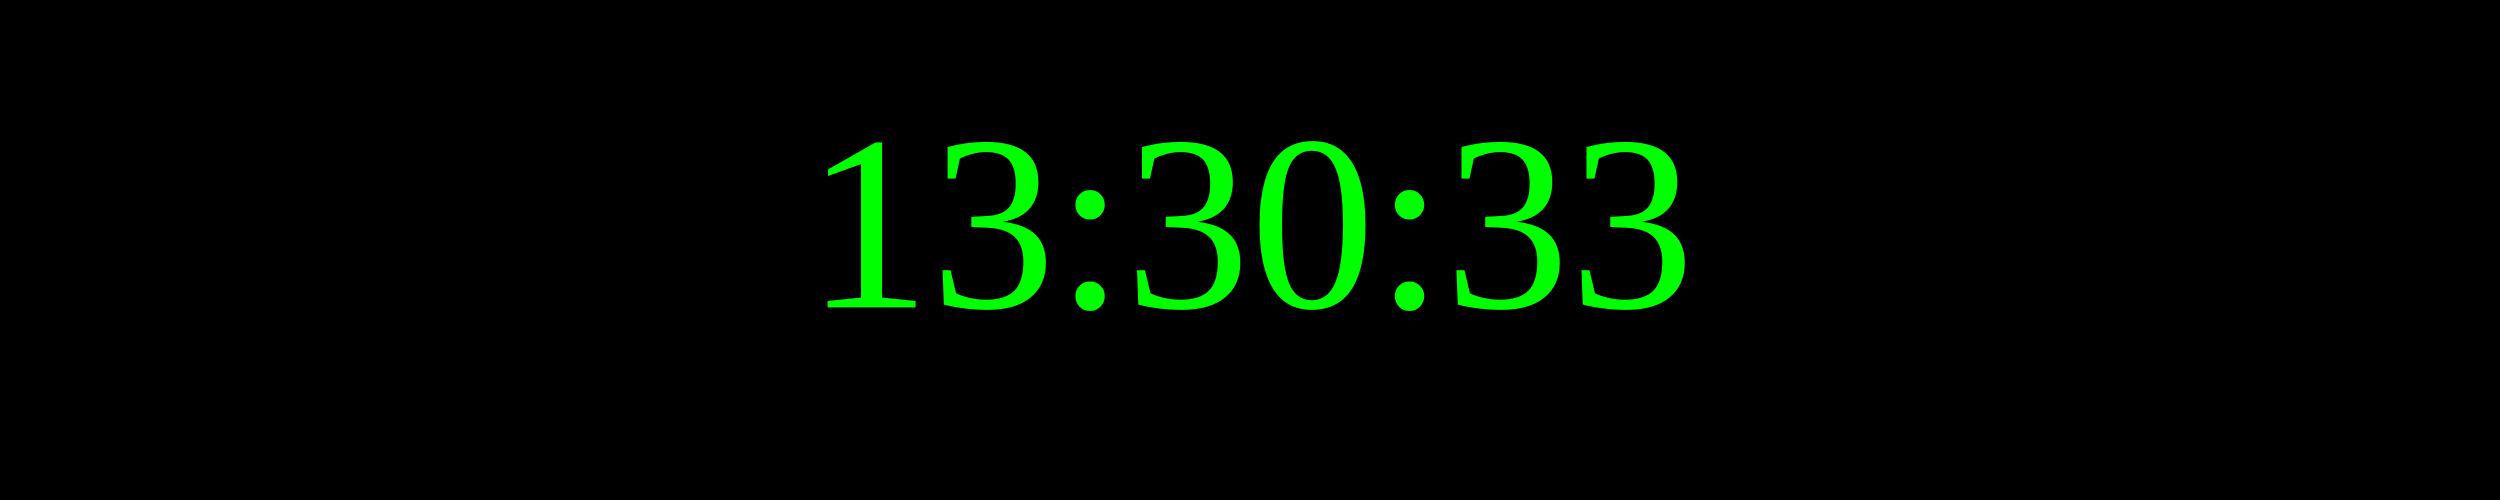
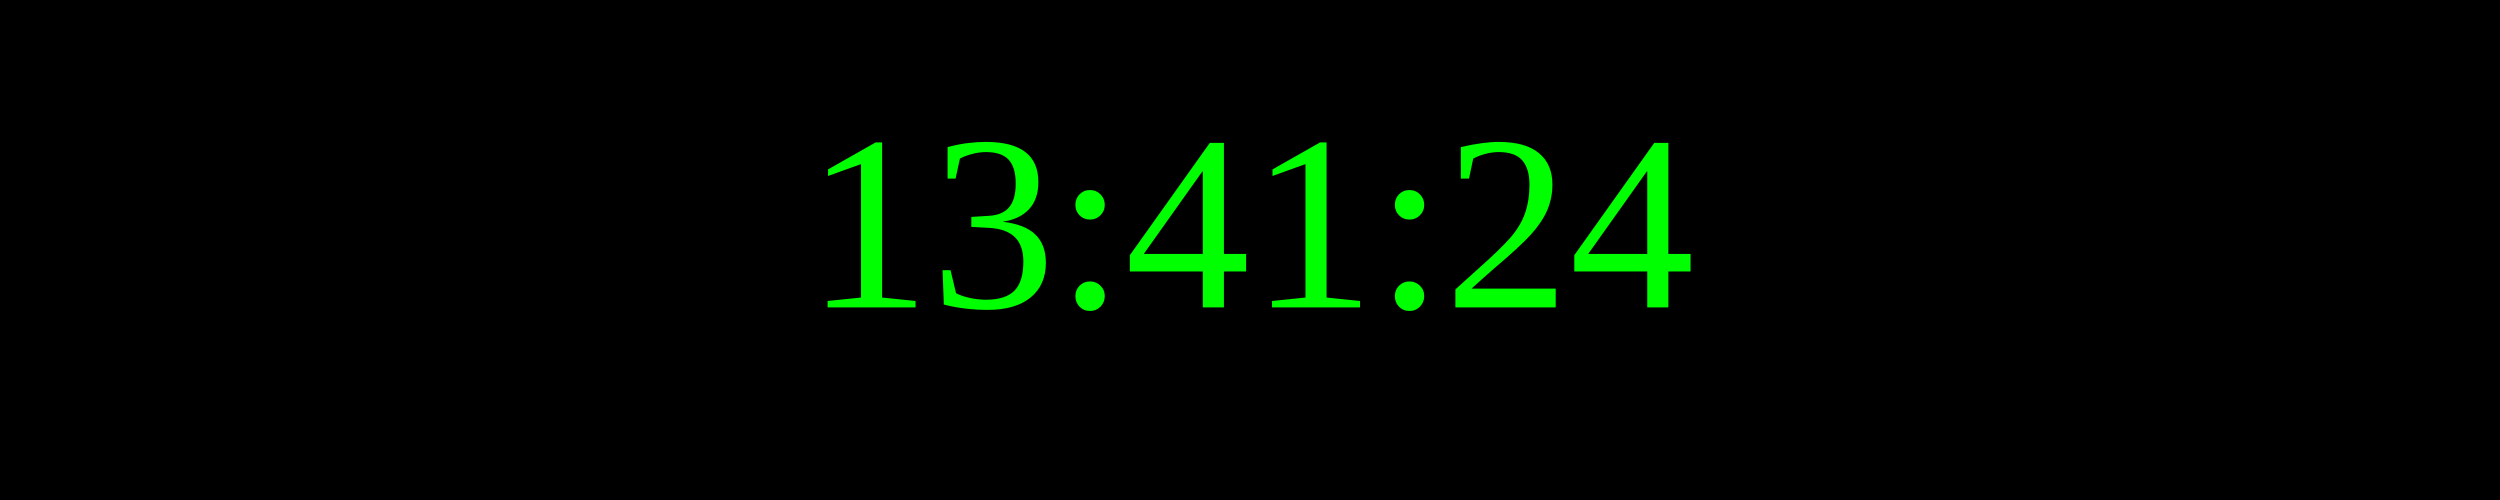
<svg xmlns="http://www.w3.org/2000/svg" width="250" height="50">
  <rect width="100%" height="100%" fill="black" />
  <text x="50%" y="50%" font-size="25" fill="lime" text-anchor="middle" dominant-baseline="middle">
- 13:30:33
+ 13:41:24
</text>
</svg>
